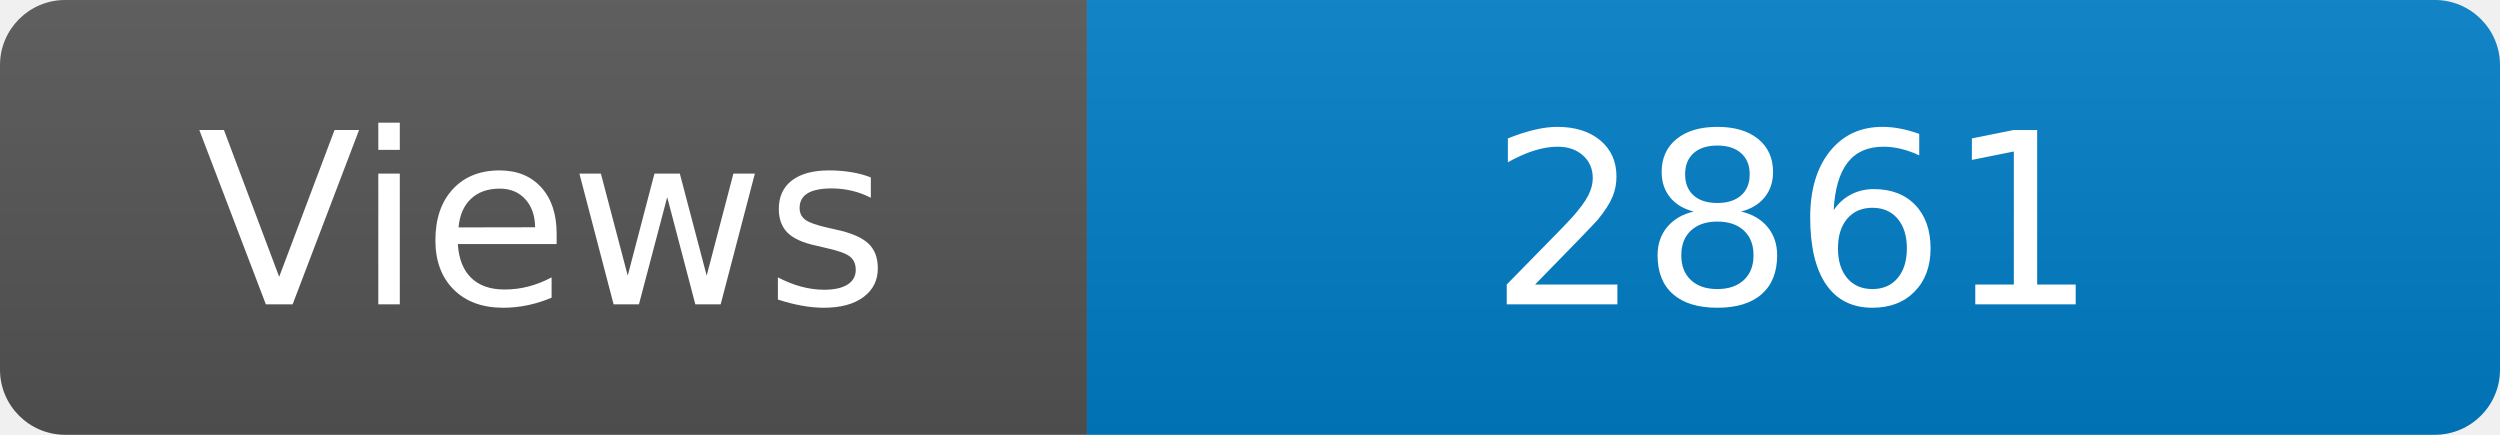
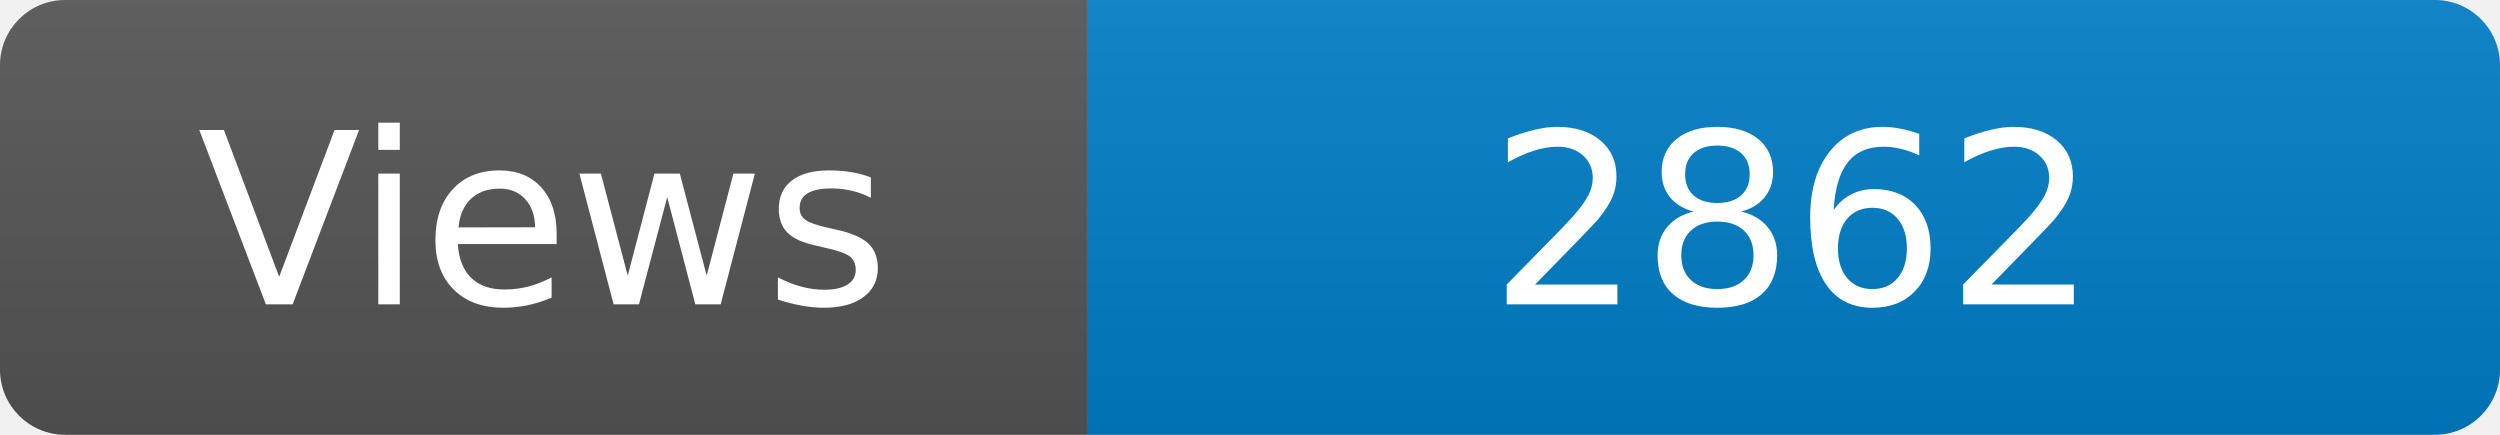
<svg xmlns="http://www.w3.org/2000/svg" width="115" height="20" role="img" aria-label="Maintained?: yes">
  <linearGradient id="s" x2="0" y2="100%">
    <stop offset="0" stop-color="#bbb" stop-opacity=".1" />
    <stop offset="1" stop-opacity=".1" />
  </linearGradient>
  <clipPath id="r">
    <rect width="115" height="20" rx="3" fill="#fff" />
  </clipPath>
  <g clip-path="url(#r)">
    <rect width="50" height="20" fill="#555" />
    <rect x="50" width="160" height="20" fill="#007ec6" />
    <rect width="115" height="20" fill="url(#s)" />
  </g>
  <g fill="#fff" text-anchor="middle" font-family="Verdana,Geneva,DejaVu Sans,sans-serif" font-size="110">
    <text x="250" y="140" transform="scale(.1)" fill="#fff">Views</text>
-     <text x="825" y="140" transform="scale(.1)" fill="#fff">2861</text>
+     <text x="825" y="140" transform="scale(.1)" fill="#fff">2862</text>
  </g>
</svg>
